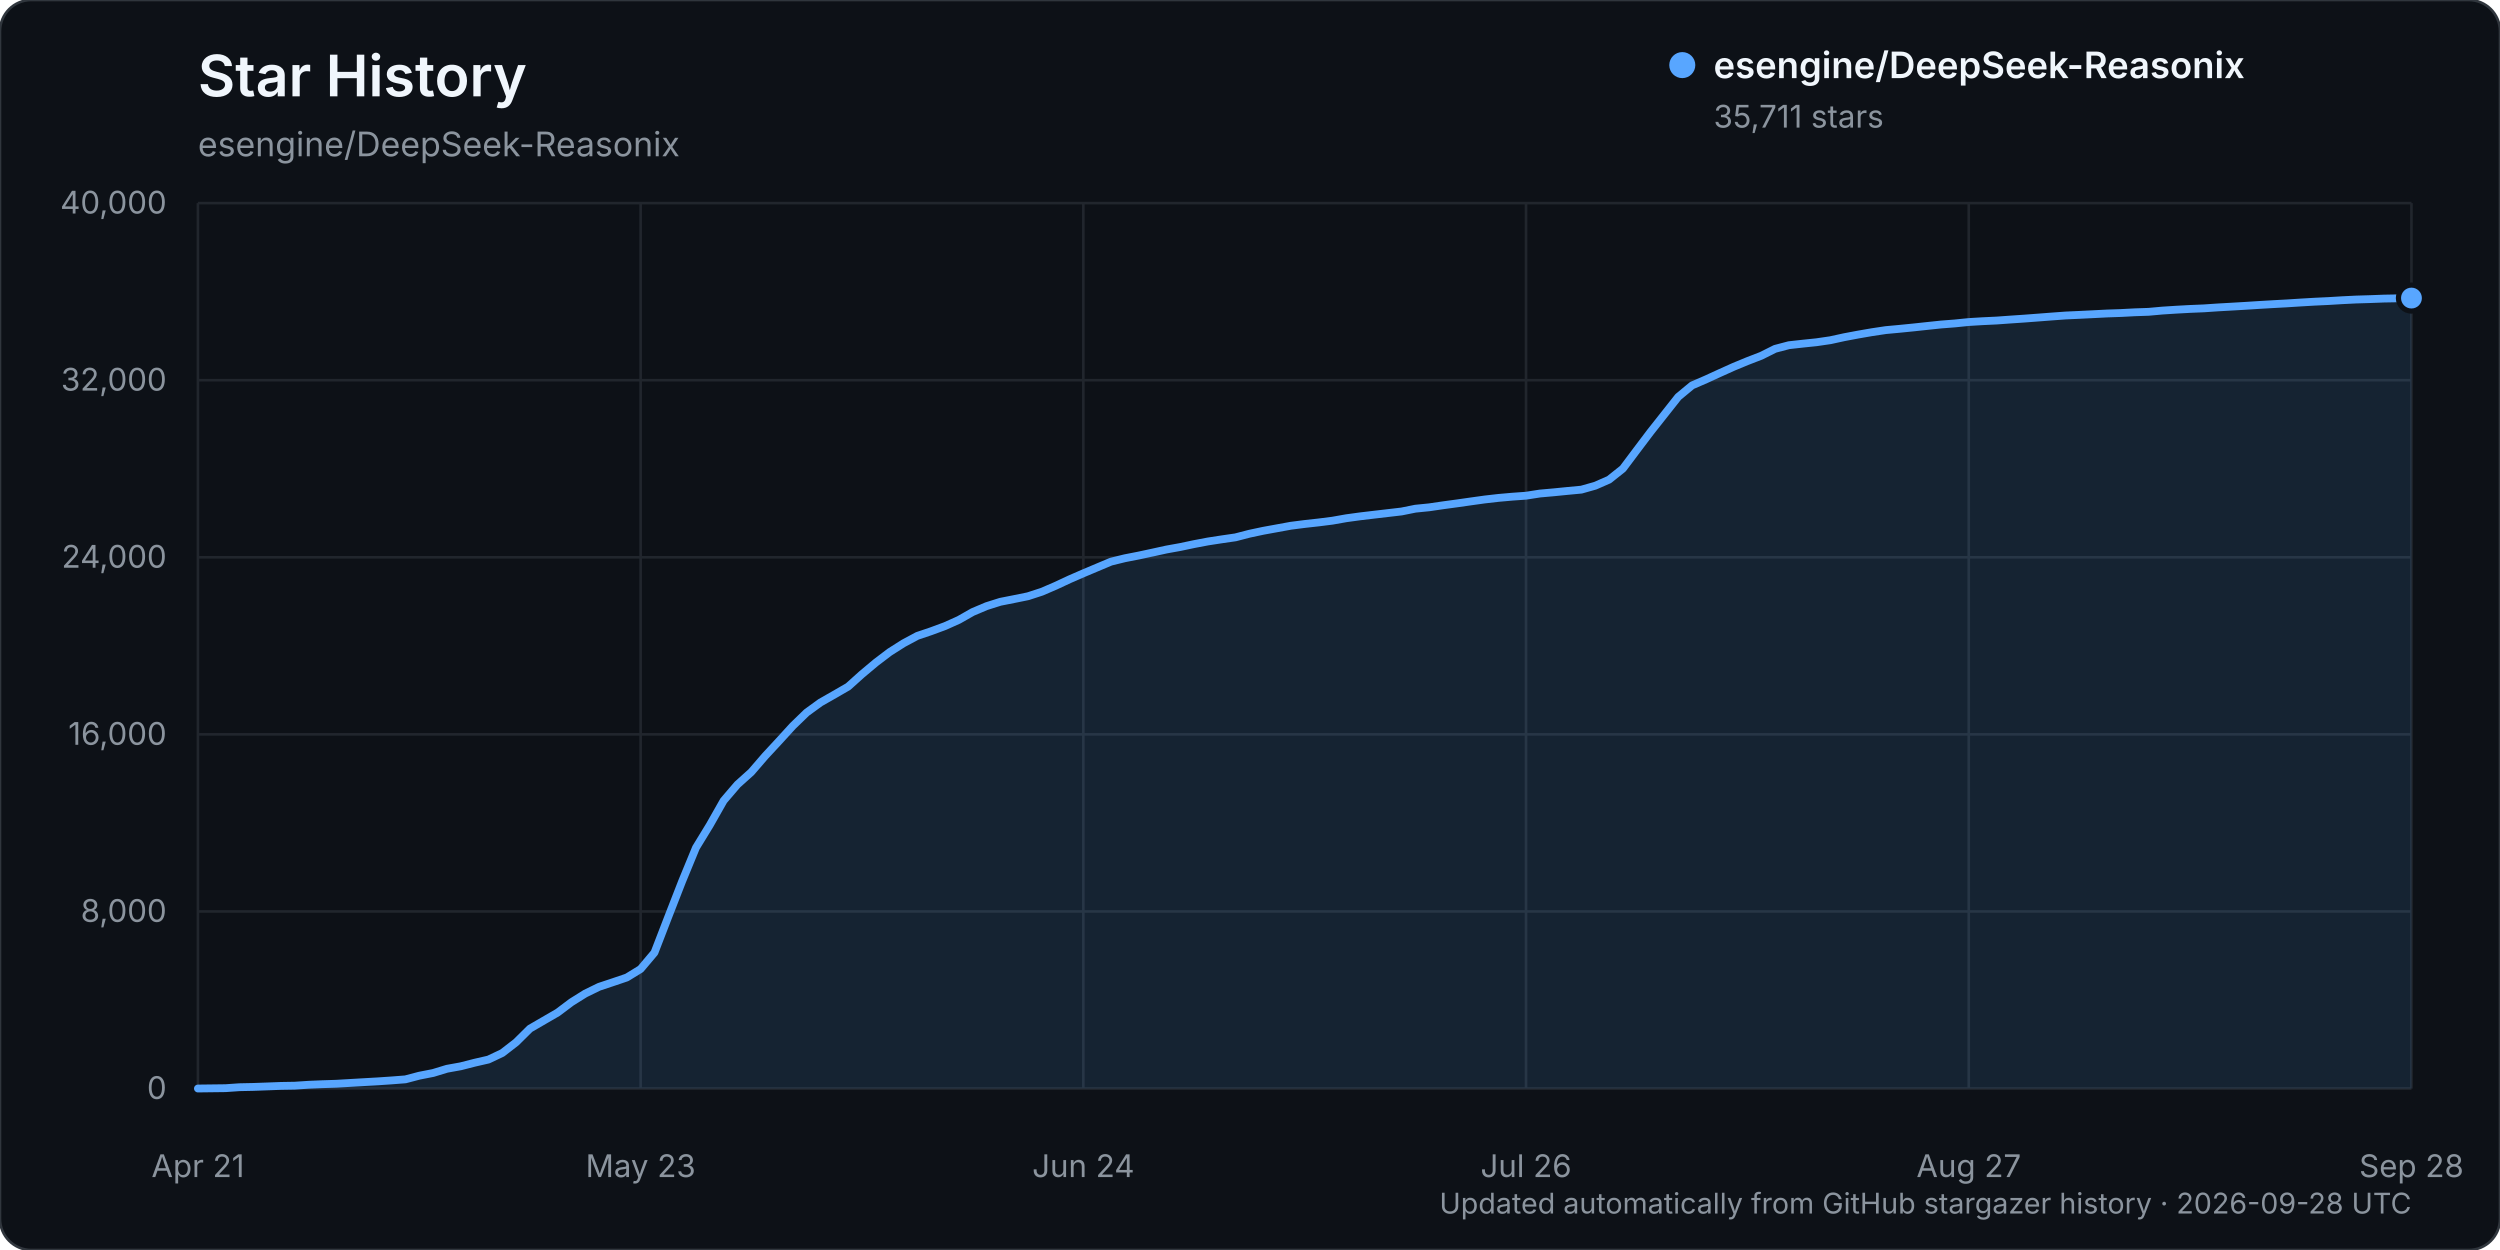
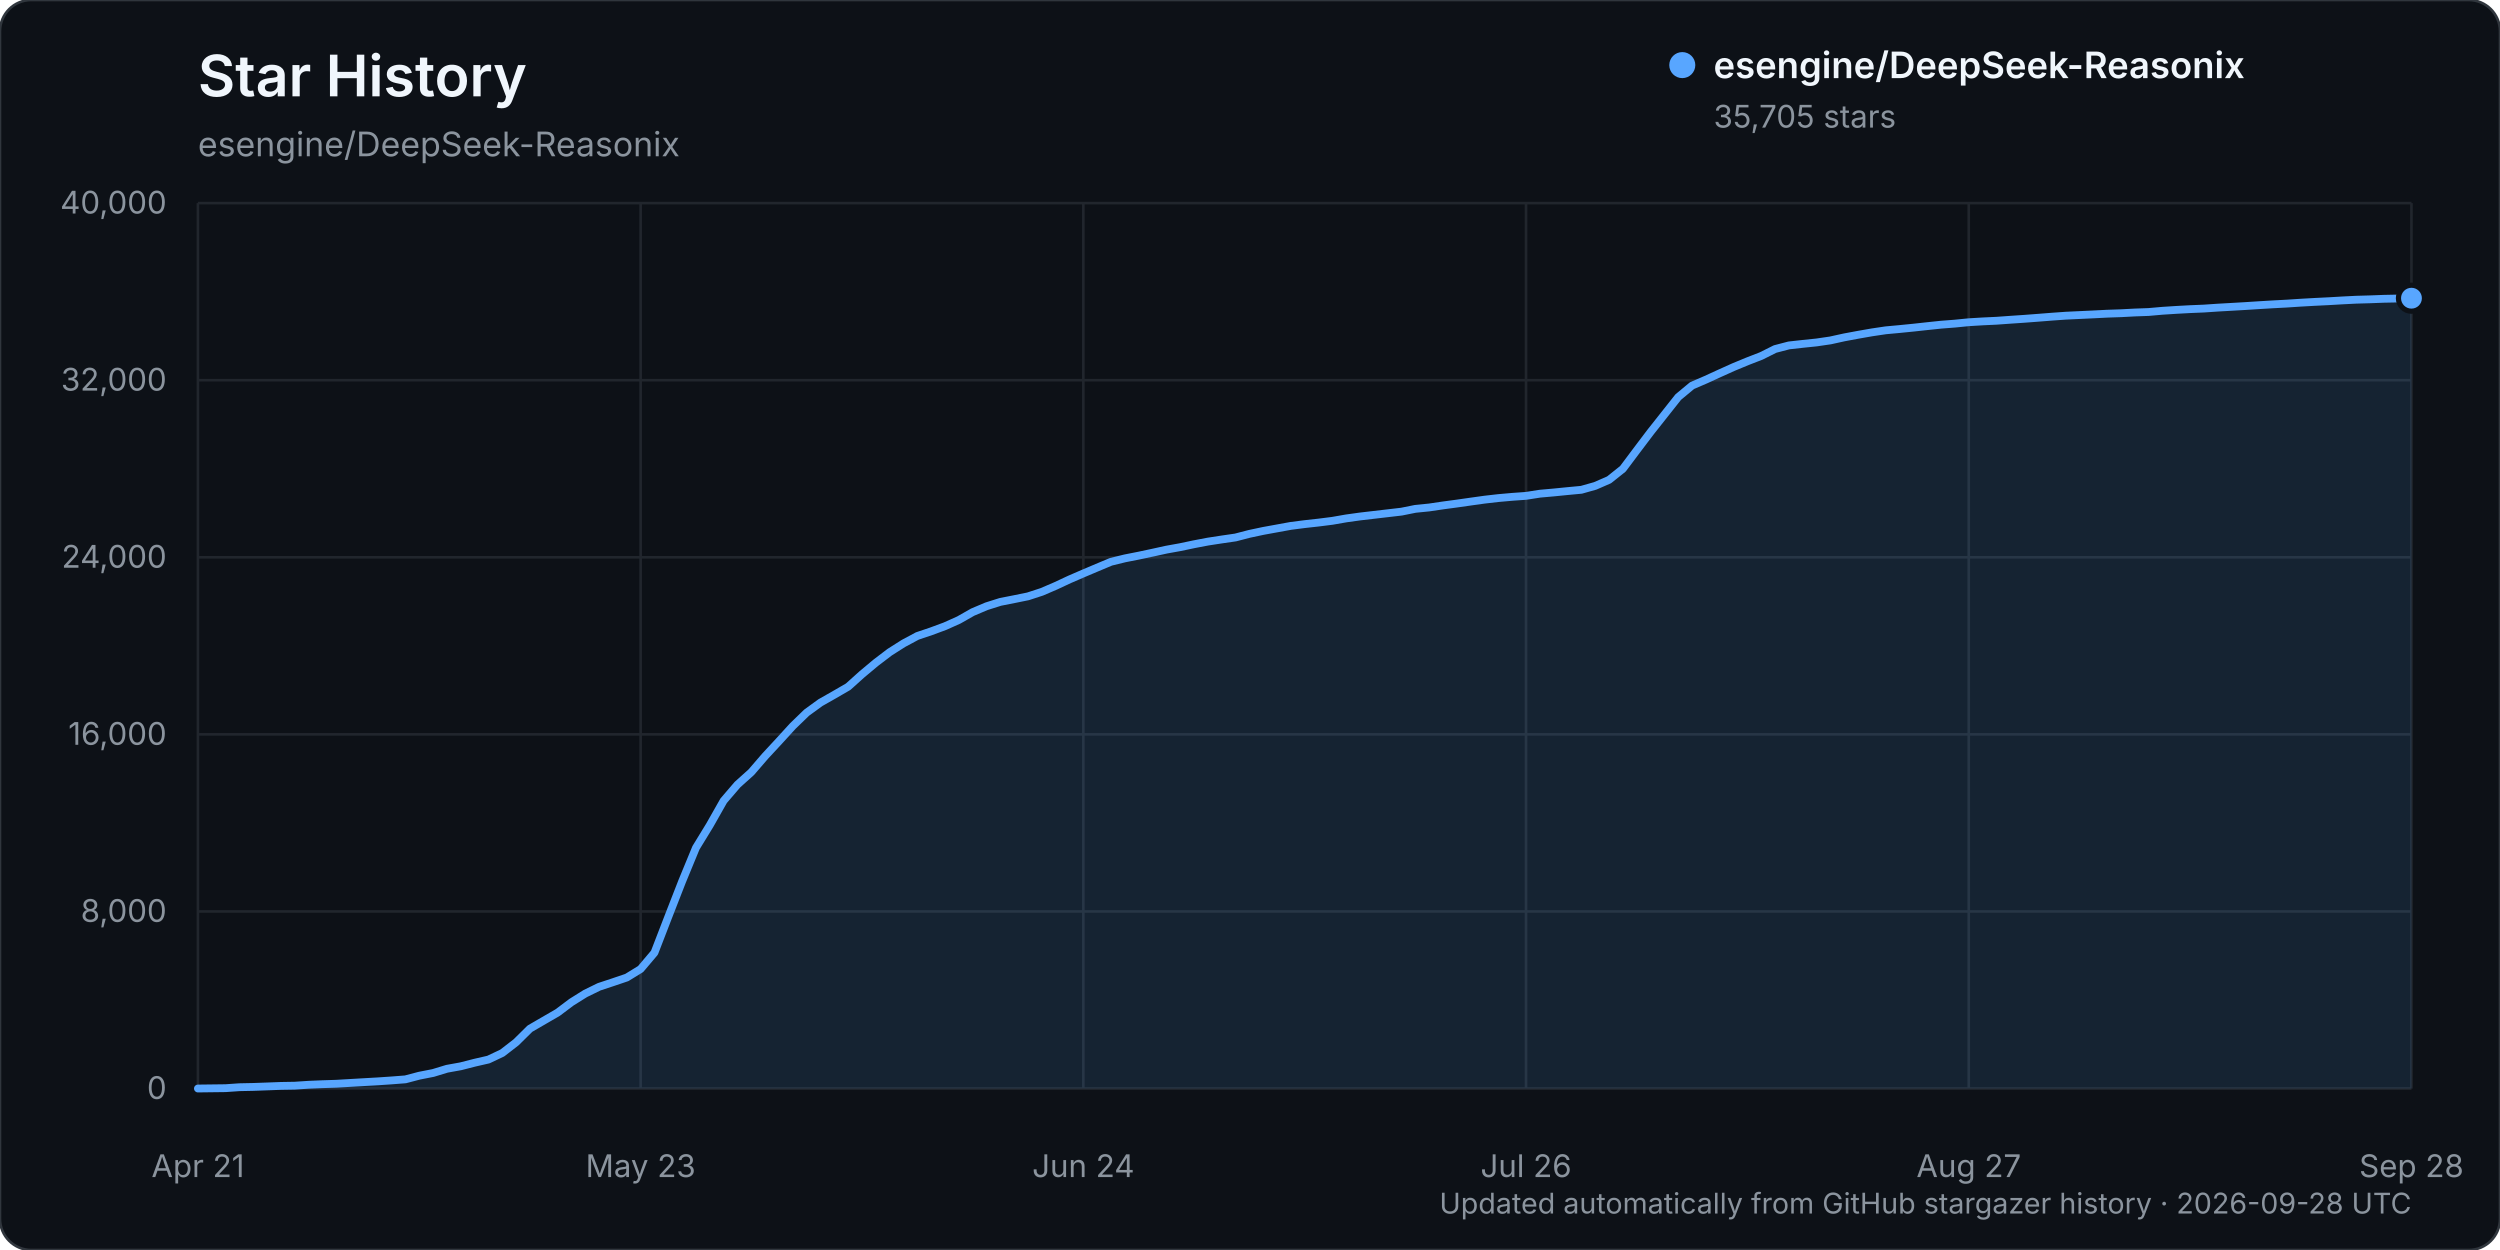
<svg xmlns="http://www.w3.org/2000/svg" width="960" height="480" viewBox="0 0 960 480" role="img" aria-labelledby="title description">
  <rect width="960" height="480" rx="12" fill="#0d1117" stroke="#30363d" />
  <text x="76" y="37" fill="#f0f6fc" font-family="-apple-system, BlinkMacSystemFont, 'Segoe UI', sans-serif" font-size="22" font-weight="600">Star History</text>
  <text x="76" y="60" fill="#8b949e" font-family="-apple-system, BlinkMacSystemFont, 'Segoe UI', sans-serif" font-size="13">esengine/DeepSeek-Reasonix</text>
  <g font-family="-apple-system, BlinkMacSystemFont, 'Segoe UI', sans-serif">
    <line x1="76" y1="418.00" x2="926" y2="418.00" stroke="#21262d" stroke-width="1" />
    <text x="64" y="422.00" text-anchor="end" fill="#8b949e" font-size="12">0</text>
    <line x1="76" y1="350.00" x2="926" y2="350.00" stroke="#21262d" stroke-width="1" />
    <text x="64" y="354.00" text-anchor="end" fill="#8b949e" font-size="12">8,000</text>
    <line x1="76" y1="282.00" x2="926" y2="282.00" stroke="#21262d" stroke-width="1" />
    <text x="64" y="286.00" text-anchor="end" fill="#8b949e" font-size="12">16,000</text>
    <line x1="76" y1="214.00" x2="926" y2="214.00" stroke="#21262d" stroke-width="1" />
    <text x="64" y="218.00" text-anchor="end" fill="#8b949e" font-size="12">24,000</text>
    <line x1="76" y1="146.00" x2="926" y2="146.00" stroke="#21262d" stroke-width="1" />
    <text x="64" y="150.00" text-anchor="end" fill="#8b949e" font-size="12">32,000</text>
    <line x1="76" y1="78.00" x2="926" y2="78.00" stroke="#21262d" stroke-width="1" />
    <text x="64" y="82.00" text-anchor="end" fill="#8b949e" font-size="12">40,000</text>
    <line x1="76.00" y1="78" x2="76.00" y2="418" stroke="#21262d" stroke-width="1" />
    <text x="76.00" y="452" text-anchor="middle" fill="#8b949e" font-size="12">Apr 21</text>
    <line x1="246.00" y1="78" x2="246.00" y2="418" stroke="#21262d" stroke-width="1" />
    <text x="246.00" y="452" text-anchor="middle" fill="#8b949e" font-size="12">May 23</text>
    <line x1="416.00" y1="78" x2="416.00" y2="418" stroke="#21262d" stroke-width="1" />
    <text x="416.00" y="452" text-anchor="middle" fill="#8b949e" font-size="12">Jun 24</text>
    <line x1="586.00" y1="78" x2="586.00" y2="418" stroke="#21262d" stroke-width="1" />
    <text x="586.00" y="452" text-anchor="middle" fill="#8b949e" font-size="12">Jul 26</text>
    <line x1="756.00" y1="78" x2="756.00" y2="418" stroke="#21262d" stroke-width="1" />
    <text x="756.00" y="452" text-anchor="middle" fill="#8b949e" font-size="12">Aug 27</text>
    <line x1="926.00" y1="78" x2="926.00" y2="418" stroke="#21262d" stroke-width="1" />
    <text x="926.00" y="452" text-anchor="middle" fill="#8b949e" font-size="12">Sep 28</text>
-     <path d="M76.00,417.99 L86.63,417.86 L91.94,417.49 L97.25,417.38 L102.56,417.19 L107.88,416.99 L113.19,416.90 L118.50,416.55 L123.81,416.33 L129.13,416.16 L134.44,415.85 L139.75,415.54 L145.06,415.24 L150.38,414.88 L155.69,414.47 L161.00,413.07 L166.31,412.03 L171.63,410.41 L176.94,409.45 L182.25,408.09 L187.56,406.87 L192.88,404.35 L198.19,400.24 L203.50,394.99 L208.81,391.91 L214.13,388.83 L219.44,384.84 L224.75,381.52 L230.06,378.93 L235.38,377.16 L240.69,375.36 L246.00,372.10 L251.31,365.81 L256.63,352.03 L261.94,338.41 L267.25,325.52 L272.56,316.83 L277.88,307.45 L283.19,301.25 L288.50,296.48 L293.81,290.32 L299.13,284.58 L304.44,278.76 L309.75,273.62 L315.06,269.76 L320.38,266.73 L325.69,263.66 L331.00,258.89 L336.31,254.44 L341.63,250.40 L346.94,247.03 L352.25,244.18 L357.56,242.39 L362.88,240.42 L368.19,238.04 L373.50,235.02 L378.81,232.77 L384.13,231.09 L389.44,230.04 L394.75,228.96 L400.06,227.23 L405.38,224.94 L410.69,222.46 L416.00,220.15 L421.31,217.91 L426.63,215.67 L431.94,214.37 L437.25,213.33 L442.56,212.19 L447.88,211.02 L453.19,210.06 L458.50,208.94 L463.81,207.93 L469.13,207.11 L474.44,206.34 L479.75,204.96 L485.06,203.83 L490.38,202.86 L495.69,201.89 L501.00,201.21 L506.31,200.62 L511.62,199.95 L516.94,199.01 L522.25,198.28 L527.56,197.65 L532.88,197.03 L538.19,196.41 L543.50,195.34 L548.81,194.81 L554.13,194.03 L559.44,193.31 L564.75,192.55 L570.06,191.81 L575.38,191.20 L580.69,190.73 L586.00,190.35 L591.31,189.52 L596.63,189.05 L601.94,188.52 L607.25,188.02 L612.56,186.52 L617.88,184.19 L623.19,179.96 L628.50,172.88 L633.81,165.85 L639.13,159.12 L644.44,152.40 L649.75,148.00 L655.06,145.70 L660.38,143.26 L665.69,140.87 L671.00,138.67 L676.31,136.62 L681.63,133.96 L686.94,132.56 L692.25,131.97 L697.56,131.42 L702.88,130.64 L708.19,129.48 L713.50,128.48 L718.81,127.56 L724.13,126.76 L729.44,126.27 L734.75,125.74 L740.06,125.17 L745.38,124.61 L750.69,124.20 L756.00,123.66 L761.31,123.34 L766.63,123.09 L771.94,122.71 L777.25,122.35 L782.56,121.95 L787.88,121.54 L793.19,121.15 L798.50,120.91 L803.81,120.65 L809.13,120.38 L814.44,120.20 L819.75,119.92 L825.06,119.74 L830.38,119.26 L835.69,118.92 L841.00,118.63 L846.31,118.41 L851.63,118.05 L856.94,117.75 L862.25,117.44 L867.56,117.10 L872.88,116.79 L878.19,116.50 L883.50,116.16 L888.81,115.85 L894.13,115.60 L899.44,115.28 L904.75,115.02 L910.06,114.86 L915.38,114.66 L920.69,114.56 L926.00,114.46 L926.00,418.00 L76.00,418.00 Z" fill="#58a6ff" opacity="0.12" />
-     <path d="M76.00,417.99 L86.63,417.86 L91.94,417.49 L97.25,417.38 L102.56,417.19 L107.88,416.99 L113.19,416.90 L118.50,416.55 L123.81,416.33 L129.13,416.16 L134.44,415.85 L139.75,415.54 L145.06,415.24 L150.38,414.88 L155.69,414.47 L161.00,413.07 L166.31,412.03 L171.63,410.41 L176.94,409.45 L182.25,408.09 L187.56,406.87 L192.88,404.35 L198.19,400.24 L203.50,394.99 L208.81,391.91 L214.13,388.83 L219.44,384.84 L224.75,381.52 L230.06,378.93 L235.38,377.16 L240.69,375.36 L246.00,372.10 L251.31,365.81 L256.63,352.03 L261.94,338.41 L267.25,325.52 L272.56,316.83 L277.88,307.45 L283.19,301.25 L288.50,296.48 L293.81,290.32 L299.13,284.58 L304.44,278.76 L309.75,273.62 L315.06,269.76 L320.38,266.73 L325.69,263.66 L331.00,258.89 L336.31,254.44 L341.63,250.40 L346.94,247.03 L352.25,244.18 L357.56,242.39 L362.88,240.42 L368.19,238.04 L373.50,235.02 L378.81,232.77 L384.13,231.09 L389.44,230.04 L394.75,228.96 L400.06,227.23 L405.38,224.94 L410.69,222.46 L416.00,220.15 L421.31,217.91 L426.63,215.67 L431.94,214.37 L437.25,213.33 L442.56,212.19 L447.88,211.02 L453.19,210.06 L458.50,208.94 L463.81,207.93 L469.13,207.11 L474.44,206.34 L479.75,204.96 L485.06,203.83 L490.38,202.86 L495.69,201.89 L501.00,201.21 L506.31,200.62 L511.62,199.95 L516.94,199.01 L522.25,198.28 L527.56,197.65 L532.88,197.03 L538.19,196.41 L543.50,195.34 L548.81,194.81 L554.13,194.03 L559.44,193.31 L564.75,192.55 L570.06,191.81 L575.38,191.20 L580.69,190.73 L586.00,190.35 L591.31,189.52 L596.63,189.05 L601.94,188.52 L607.25,188.02 L612.56,186.52 L617.88,184.19 L623.19,179.96 L628.50,172.88 L633.81,165.85 L639.13,159.12 L644.44,152.40 L649.75,148.00 L655.06,145.70 L660.38,143.26 L665.69,140.87 L671.00,138.67 L676.31,136.62 L681.63,133.96 L686.94,132.56 L692.25,131.97 L697.56,131.42 L702.88,130.64 L708.19,129.48 L713.50,128.48 L718.81,127.56 L724.13,126.76 L729.44,126.27 L734.75,125.74 L740.06,125.17 L745.38,124.61 L750.69,124.20 L756.00,123.66 L761.31,123.34 L766.63,123.09 L771.94,122.71 L777.25,122.35 L782.56,121.95 L787.88,121.54 L793.19,121.15 L798.50,120.91 L803.81,120.65 L809.13,120.38 L814.44,120.20 L819.75,119.92 L825.06,119.74 L830.38,119.26 L835.69,118.92 L841.00,118.63 L846.31,118.41 L851.63,118.05 L856.94,117.75 L862.25,117.44 L867.56,117.10 L872.88,116.79 L878.19,116.50 L883.50,116.16 L888.81,115.85 L894.13,115.60 L899.44,115.28 L904.75,115.02 L910.06,114.86 L915.38,114.66 L920.69,114.56 L926.00,114.46" fill="none" stroke="#58a6ff" stroke-width="3" stroke-linecap="round" stroke-linejoin="round" />
-     <circle cx="926.00" cy="114.46" r="5" fill="#58a6ff" stroke="#0d1117" stroke-width="2" />
+     <path d="M76.00,417.99 L86.63,417.86 L91.94,417.49 L97.25,417.38 L102.56,417.19 L107.88,416.99 L113.19,416.90 L118.50,416.55 L123.81,416.33 L129.13,416.16 L134.44,415.85 L139.75,415.54 L145.06,415.24 L150.38,414.88 L155.69,414.47 L161.00,413.07 L166.31,412.03 L171.63,410.41 L176.94,409.45 L182.25,408.09 L187.56,406.87 L192.88,404.35 L198.19,400.24 L203.50,395.00 L208.81,391.92 L214.13,388.84 L219.44,384.85 L224.75,381.53 L230.06,378.93 L235.38,377.17 L240.69,375.37 L246.00,372.11 L251.31,365.83 L256.63,352.05 L261.94,338.43 L267.25,325.55 L272.56,316.87 L277.88,307.48 L283.19,301.29 L288.50,296.52 L293.81,290.36 L299.13,284.62 L304.44,278.80 L309.75,273.66 L315.06,269.80 L320.38,266.78 L325.69,263.70 L331.00,258.93 L336.31,254.49 L341.63,250.44 L346.94,247.07 L352.25,244.22 L357.56,242.43 L362.88,240.46 L368.19,238.08 L373.50,235.06 L378.81,232.81 L384.13,231.13 L389.44,230.08 L394.75,229.00 L400.06,227.27 L405.38,224.98 L410.69,222.50 L416.00,220.20 L421.31,217.95 L426.63,215.72 L431.94,214.42 L437.25,213.37 L442.56,212.24 L447.88,211.07 L453.19,210.11 L458.50,208.99 L463.81,207.98 L469.13,207.16 L474.44,206.39 L479.75,205.01 L485.06,203.88 L490.38,202.91 L495.69,201.94 L501.00,201.26 L506.31,200.67 L511.62,200.00 L516.94,199.07 L522.25,198.33 L527.56,197.71 L532.88,197.09 L538.19,196.47 L543.50,195.40 L548.81,194.87 L554.13,194.08 L559.44,193.37 L564.75,192.61 L570.06,191.87 L575.38,191.26 L580.69,190.79 L586.00,190.41 L591.31,189.58 L596.63,189.11 L601.94,188.58 L607.25,188.08 L612.56,186.58 L617.88,184.26 L623.19,180.03 L628.50,172.94 L633.81,165.92 L639.13,159.19 L644.44,152.48 L649.75,148.07 L655.06,145.78 L660.38,143.34 L665.69,140.95 L671.00,138.75 L676.31,136.69 L681.63,134.03 L686.94,132.64 L692.25,132.05 L697.56,131.50 L702.88,130.72 L708.19,129.55 L713.50,128.56 L718.81,127.63 L724.13,126.84 L729.44,126.35 L734.75,125.82 L740.06,125.24 L745.38,124.68 L750.69,124.27 L756.00,123.74 L761.31,123.42 L766.63,123.17 L771.94,122.79 L777.25,122.43 L782.56,122.03 L787.88,121.61 L793.19,121.23 L798.50,120.98 L803.81,120.73 L809.13,120.46 L814.44,120.28 L819.75,120.00 L825.06,119.81 L830.38,119.34 L835.69,119.00 L841.00,118.71 L846.31,118.49 L851.63,118.13 L856.94,117.83 L862.25,117.52 L867.56,117.18 L872.88,116.86 L878.19,116.58 L883.50,116.23 L888.81,115.93 L894.13,115.67 L899.44,115.36 L904.75,115.09 L910.06,114.94 L915.38,114.74 L920.69,114.63 L926.00,114.51 L926.00,418.00 L76.00,418.00 Z" fill="#58a6ff" opacity="0.12" />
+     <path d="M76.00,417.99 L86.63,417.86 L91.94,417.49 L97.25,417.38 L102.56,417.19 L107.88,416.99 L113.19,416.90 L118.50,416.55 L123.81,416.33 L129.13,416.16 L134.44,415.85 L139.75,415.54 L145.06,415.24 L150.38,414.88 L155.69,414.47 L161.00,413.07 L166.31,412.03 L171.63,410.41 L176.94,409.45 L182.25,408.09 L187.56,406.87 L192.88,404.35 L198.19,400.24 L203.50,395.00 L208.81,391.92 L214.13,388.84 L219.44,384.85 L224.75,381.53 L230.06,378.93 L235.38,377.17 L240.69,375.37 L246.00,372.11 L251.31,365.83 L256.63,352.05 L261.94,338.43 L267.25,325.55 L272.56,316.87 L277.88,307.48 L283.19,301.29 L288.50,296.52 L293.81,290.36 L299.13,284.62 L304.44,278.80 L309.75,273.66 L315.06,269.80 L320.38,266.78 L325.69,263.70 L331.00,258.93 L336.31,254.49 L341.63,250.44 L346.94,247.07 L352.25,244.22 L357.56,242.43 L362.88,240.46 L368.19,238.08 L373.50,235.06 L378.81,232.81 L384.13,231.13 L389.44,230.08 L394.75,229.00 L400.06,227.27 L405.38,224.98 L410.69,222.50 L416.00,220.20 L421.31,217.95 L426.63,215.72 L431.94,214.42 L437.25,213.37 L442.56,212.24 L447.88,211.07 L453.19,210.11 L458.50,208.99 L463.81,207.98 L469.13,207.16 L474.44,206.39 L479.75,205.01 L485.06,203.88 L490.38,202.91 L495.69,201.94 L501.00,201.26 L506.31,200.67 L511.62,200.00 L516.94,199.07 L522.25,198.33 L527.56,197.71 L532.88,197.09 L538.19,196.47 L543.50,195.40 L548.81,194.87 L554.13,194.08 L559.44,193.37 L564.75,192.61 L570.06,191.87 L575.38,191.26 L580.69,190.79 L586.00,190.41 L591.31,189.58 L596.63,189.11 L601.94,188.58 L607.25,188.08 L612.56,186.58 L617.88,184.26 L623.19,180.03 L628.50,172.94 L633.81,165.92 L639.13,159.19 L644.44,152.48 L649.75,148.07 L655.06,145.78 L660.38,143.34 L665.69,140.95 L671.00,138.75 L676.31,136.69 L681.63,134.03 L686.94,132.64 L692.25,132.05 L697.56,131.50 L702.88,130.72 L708.19,129.55 L713.50,128.56 L718.81,127.63 L724.13,126.84 L729.44,126.35 L734.75,125.82 L740.06,125.24 L745.38,124.68 L750.69,124.27 L756.00,123.74 L761.31,123.42 L766.63,123.17 L771.94,122.79 L777.25,122.43 L782.56,122.03 L787.88,121.61 L793.19,121.23 L798.50,120.98 L803.81,120.73 L809.13,120.46 L814.44,120.28 L819.75,120.00 L825.06,119.81 L830.38,119.34 L835.69,119.00 L841.00,118.71 L846.31,118.49 L851.63,118.13 L856.94,117.83 L862.25,117.52 L867.56,117.18 L872.88,116.86 L878.19,116.58 L883.50,116.23 L888.81,115.93 L894.13,115.67 L899.44,115.36 L904.75,115.09 L910.06,114.94 L915.38,114.74 L920.69,114.63 L926.00,114.51" fill="none" stroke="#58a6ff" stroke-width="3" stroke-linecap="round" stroke-linejoin="round" />
+     <circle cx="926.00" cy="114.51" r="5" fill="#58a6ff" stroke="#0d1117" stroke-width="2" />
    <g transform="translate(646, 25)">
      <circle cx="0" cy="0" r="5" fill="#58a6ff" />
      <text x="12" y="5" fill="#f0f6fc" font-size="14" font-weight="600">esengine/DeepSeek-Reasonix</text>
-       <text x="12" y="24" fill="#8b949e" font-size="12">35,711 stars</text>
+       <text x="12" y="24" fill="#8b949e" font-size="12">35,705 stars</text>
    </g>
    <text x="926" y="466" text-anchor="end" fill="#8b949e" font-size="11">Updated automatically from GitHub stargazer history · 2026-09-28 UTC</text>
  </g>
</svg>
